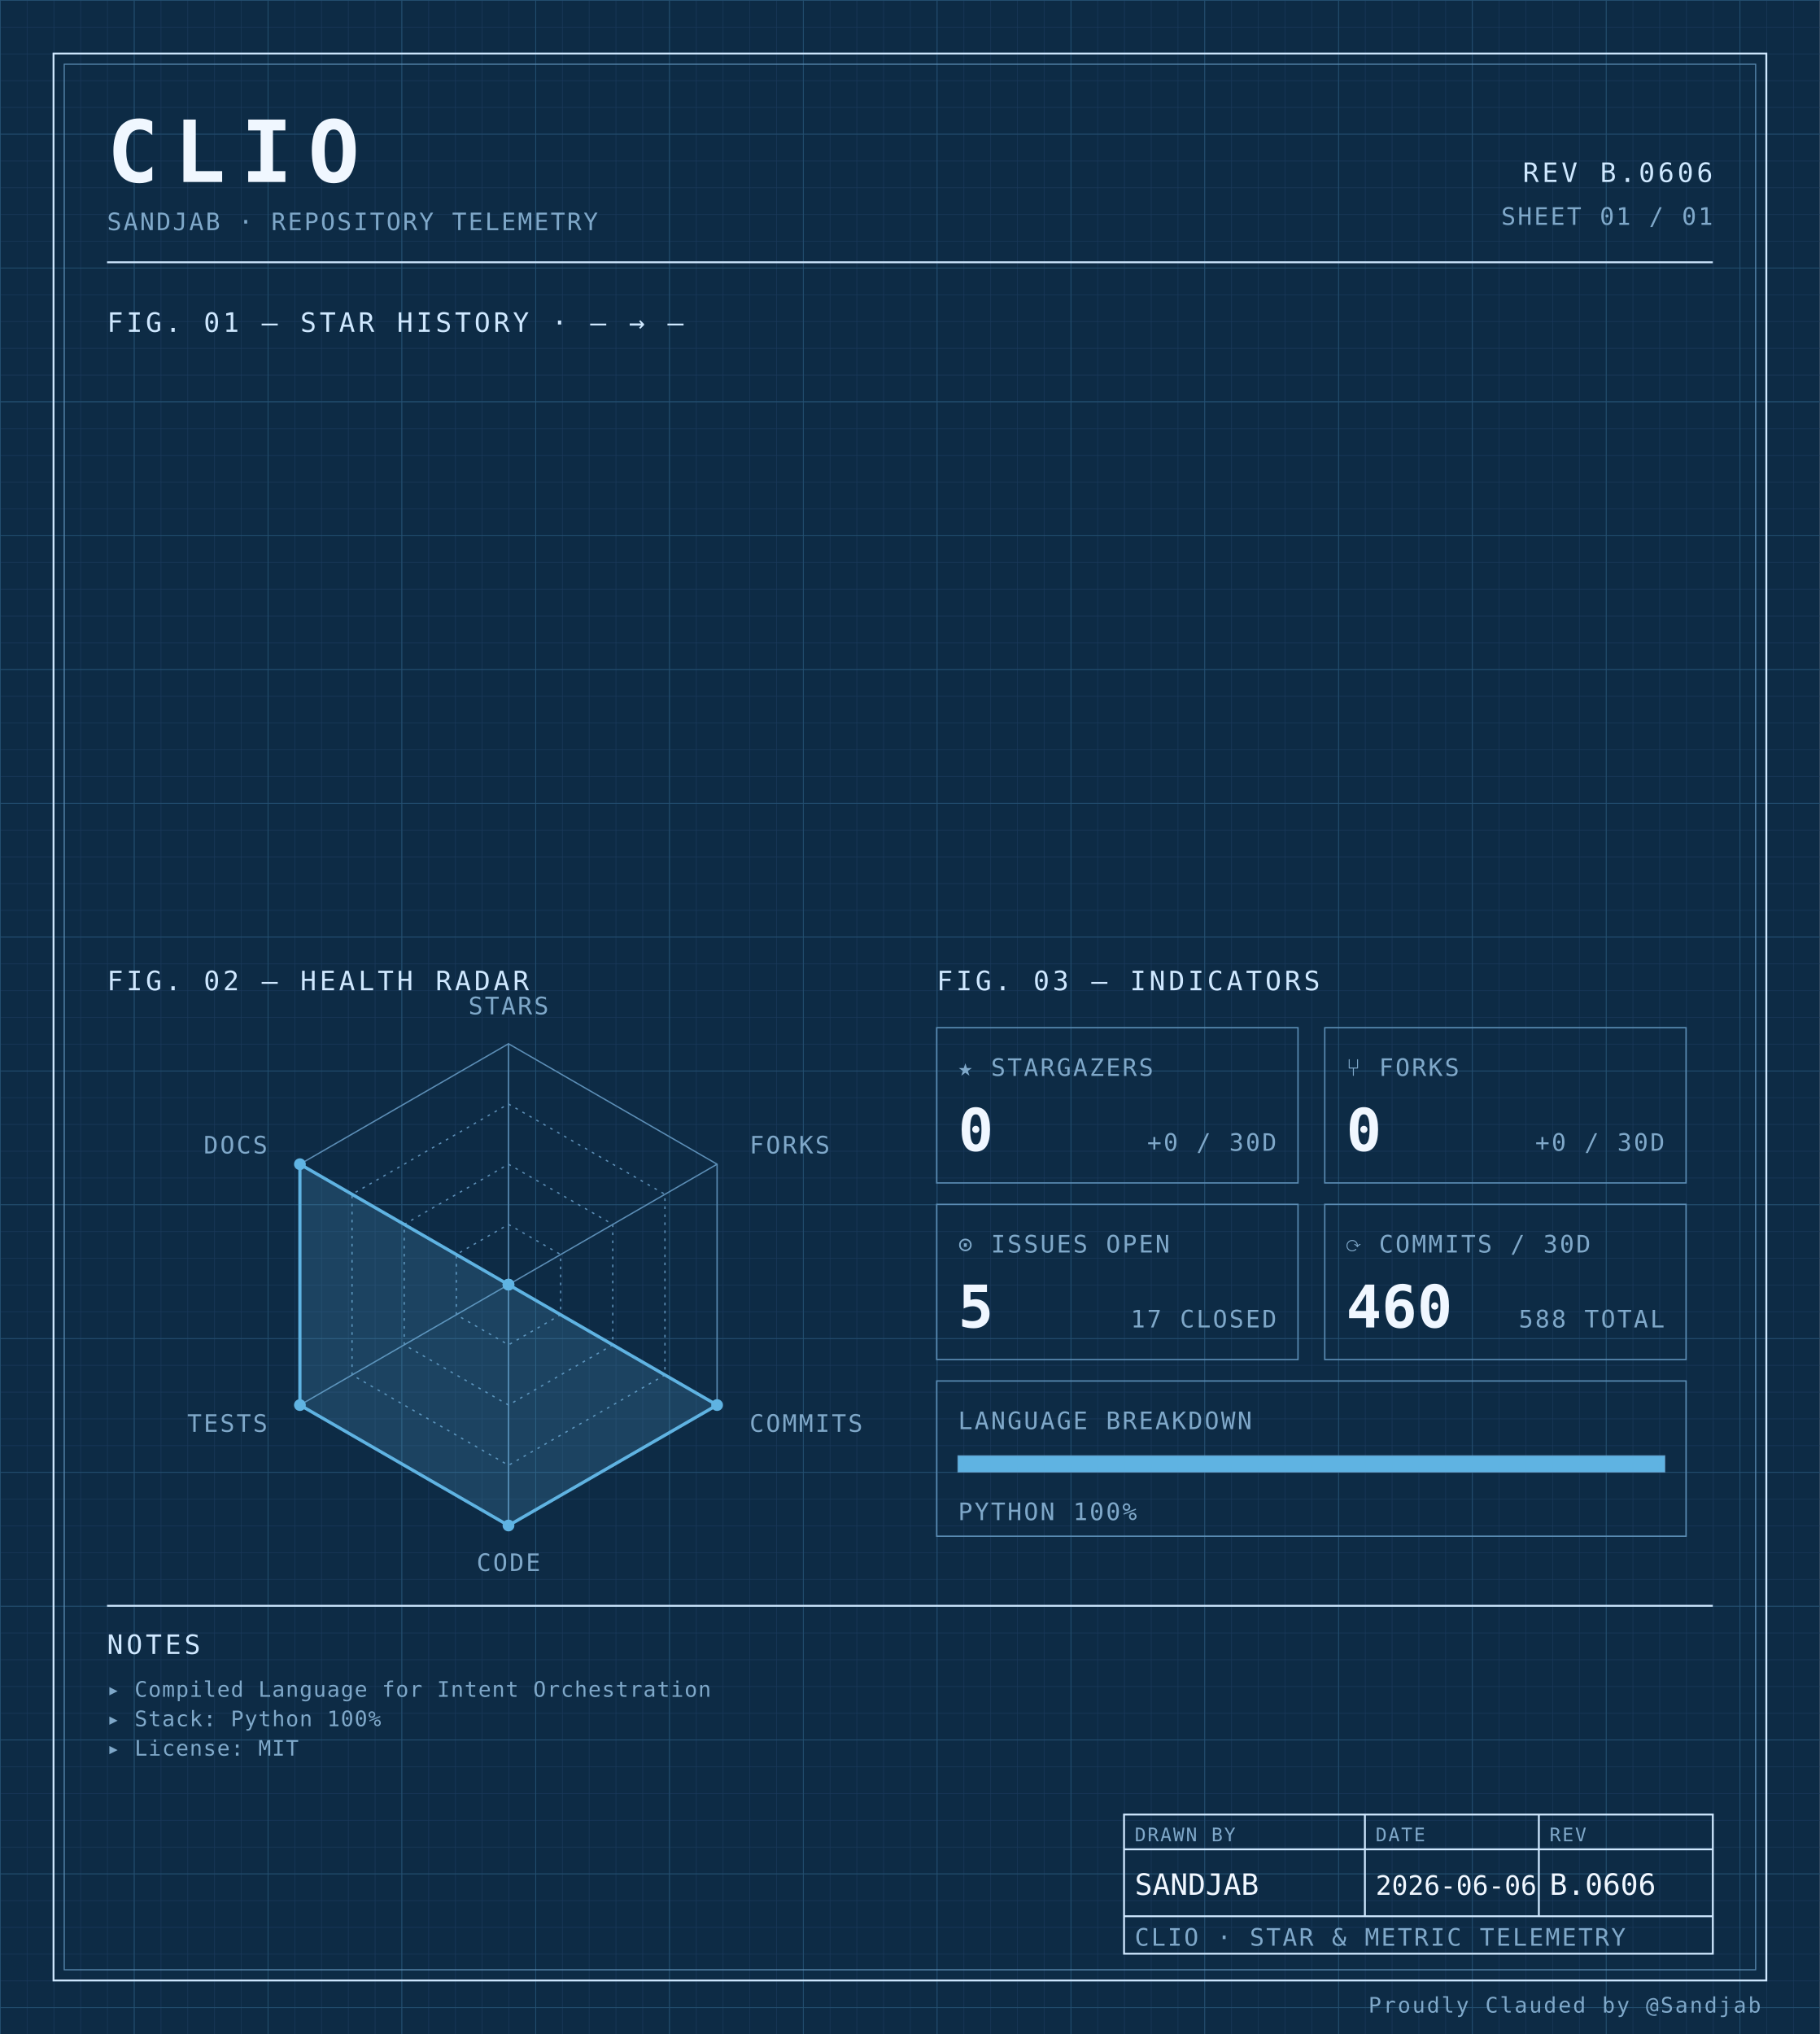
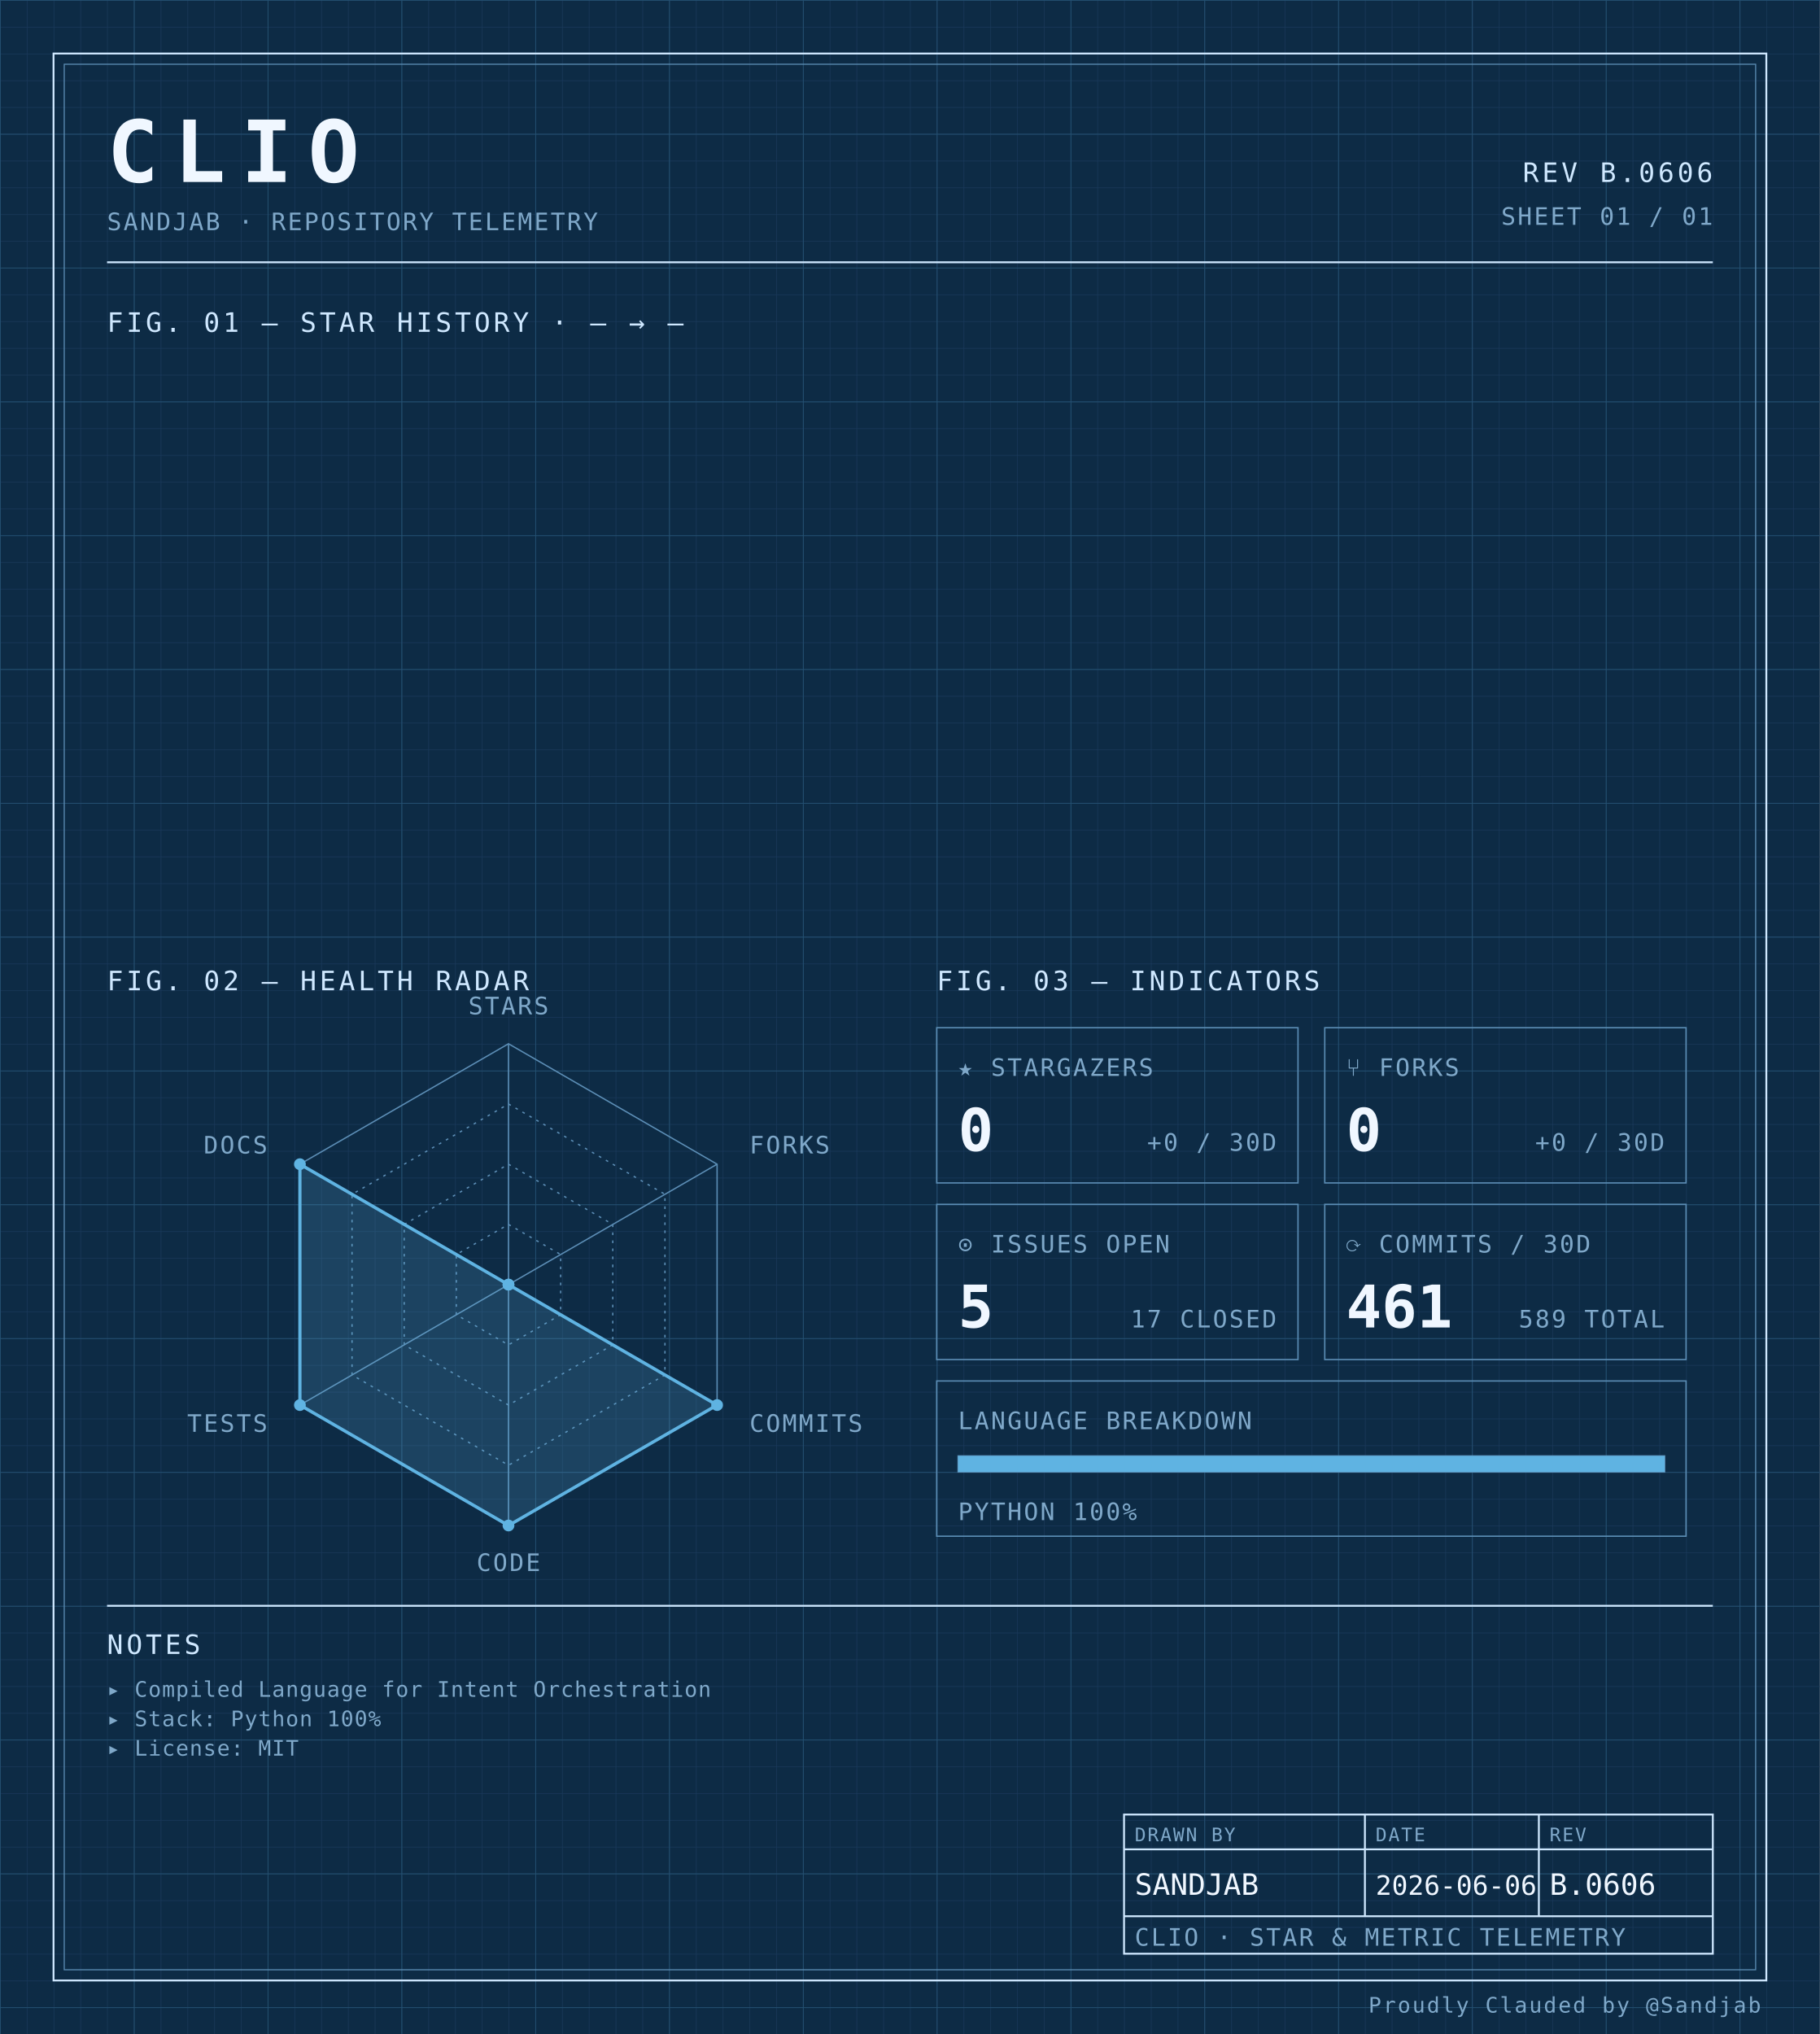
<svg xmlns="http://www.w3.org/2000/svg" width="100%" viewBox="0 0 680 760" role="img">
  <defs>
    <pattern id="grid-fine" width="10" height="10" patternUnits="userSpaceOnUse">
      <path d="M10 0H0V10" fill="none" stroke="#1a3a5c" stroke-width="0.4" />
    </pattern>
    <pattern id="grid-major" width="50" height="50" patternUnits="userSpaceOnUse">
      <path d="M50 0H0V50" fill="none" stroke="#245273" stroke-width="0.5" />
    </pattern>
  </defs>
  <rect x="0" y="0" width="680" height="760" fill="#0d2b45" />
  <rect x="0" y="0" width="680" height="760" fill="url(#grid-fine)" />
  <rect x="0" y="0" width="680" height="760" fill="url(#grid-major)" />
  <rect x="20" y="20" width="640" height="720" fill="none" stroke="#cfe8ff" stroke-width="0.7" />
  <rect x="24" y="24" width="632" height="712" fill="none" stroke="#5b8db5" stroke-width="0.4" />
  <text x="40" y="68" font-family="ui-monospace, 'SF Mono', 'JetBrains Mono', 'Cascadia Code', Consolas, monospace" font-size="32" font-weight="700" fill="#f0f7ff" text-anchor="start" letter-spacing="0.18em">CLIO</text>
  <text x="40" y="86" font-family="ui-monospace, 'SF Mono', 'JetBrains Mono', 'Cascadia Code', Consolas, monospace" font-size="9" font-weight="400" fill="#7fa8c9" text-anchor="start" letter-spacing="0.08em">SANDJAB · REPOSITORY TELEMETRY</text>
  <text x="640" y="68" font-family="ui-monospace, 'SF Mono', 'JetBrains Mono', 'Cascadia Code', Consolas, monospace" font-size="10" font-weight="400" fill="#cfe8ff" text-anchor="end" letter-spacing="0.12em">REV B.0606</text>
  <text x="640" y="84" font-family="ui-monospace, 'SF Mono', 'JetBrains Mono', 'Cascadia Code', Consolas, monospace" font-size="9" font-weight="400" fill="#7fa8c9" text-anchor="end" letter-spacing="0.08em">SHEET 01 / 01</text>
  <line x1="40" y1="98" x2="640" y2="98" stroke="#cfe8ff" stroke-width="0.7" />
  <text x="40" y="124" font-family="ui-monospace, 'SF Mono', 'JetBrains Mono', 'Cascadia Code', Consolas, monospace" font-size="10" font-weight="400" fill="#cfe8ff" text-anchor="start" letter-spacing="0.12em">FIG. 01 — STAR HISTORY · — → —</text>
  <text x="40" y="370" font-family="ui-monospace, 'SF Mono', 'JetBrains Mono', 'Cascadia Code', Consolas, monospace" font-size="10" font-weight="400" fill="#cfe8ff" text-anchor="start" letter-spacing="0.12em">FIG. 02 — HEALTH RADAR</text>
  <g transform="translate(190 480)">
    <polygon points="0.00,-90.00 77.94,-45.00 77.94,45.00 0.00,90.00 -77.94,45.00 -77.94,-45.00" fill="none" stroke="#5b8db5" stroke-width="0.5" />
    <polygon points="0.00,-67.50 58.46,-33.75 58.46,33.75 0.00,67.50 -58.46,33.75 -58.46,-33.75" fill="none" stroke="#5b8db5" stroke-width="0.5" stroke-dasharray="1,2" />
    <polygon points="0.00,-45.00 38.97,-22.50 38.97,22.50 0.00,45.00 -38.97,22.50 -38.97,-22.50" fill="none" stroke="#5b8db5" stroke-width="0.5" stroke-dasharray="1,2" />
    <polygon points="0.00,-22.50 19.49,-11.25 19.49,11.25 0.00,22.50 -19.49,11.25 -19.49,-11.25" fill="none" stroke="#5b8db5" stroke-width="0.5" stroke-dasharray="1,2" />
    <line x1="0" y1="0" x2="0.00" y2="-90.00" stroke="#5b8db5" stroke-width="0.5" />
    <line x1="0" y1="0" x2="77.94" y2="-45.00" stroke="#5b8db5" stroke-width="0.5" />
    <line x1="0" y1="0" x2="77.94" y2="45.00" stroke="#5b8db5" stroke-width="0.5" />
    <line x1="0" y1="0" x2="0.00" y2="90.00" stroke="#5b8db5" stroke-width="0.5" />
    <line x1="0" y1="0" x2="-77.94" y2="45.00" stroke="#5b8db5" stroke-width="0.5" />
    <line x1="0" y1="0" x2="-77.94" y2="-45.00" stroke="#5b8db5" stroke-width="0.5" />
    <polygon points="0.00,0.00 0.00,0.00 77.94,45.00 0.00,90.00 -77.94,45.00 -77.94,-45.00" fill="#5fb3e2" fill-opacity="0.18" stroke="#5fb3e2" stroke-width="1.2" />
    <circle cx="0.00" cy="0.00" r="2.2" fill="#5fb3e2" />
    <circle cx="0.00" cy="0.00" r="2.2" fill="#5fb3e2" />
    <circle cx="77.94" cy="45.00" r="2.2" fill="#5fb3e2" />
    <circle cx="0.00" cy="90.00" r="2.2" fill="#5fb3e2" />
    <circle cx="-77.94" cy="45.00" r="2.2" fill="#5fb3e2" />
    <circle cx="-77.94" cy="-45.00" r="2.2" fill="#5fb3e2" />
    <text x="6.3681633555662356e-15" y="-101" font-family="ui-monospace, 'SF Mono', 'JetBrains Mono', 'Cascadia Code', Consolas, monospace" font-size="9" font-weight="400" fill="#7fa8c9" text-anchor="middle" letter-spacing="0.08em">STARS</text>
    <text x="90.067" y="-49" font-family="ui-monospace, 'SF Mono', 'JetBrains Mono', 'Cascadia Code', Consolas, monospace" font-size="9" font-weight="400" fill="#7fa8c9" text-anchor="start" letter-spacing="0.08em">FORKS</text>
    <text x="90.067" y="55" font-family="ui-monospace, 'SF Mono', 'JetBrains Mono', 'Cascadia Code', Consolas, monospace" font-size="9" font-weight="400" fill="#7fa8c9" text-anchor="start" letter-spacing="0.08em">COMMITS</text>
    <text x="6.3681633555662356e-15" y="107" font-family="ui-monospace, 'SF Mono', 'JetBrains Mono', 'Cascadia Code', Consolas, monospace" font-size="9" font-weight="400" fill="#7fa8c9" text-anchor="middle" letter-spacing="0.08em">CODE</text>
    <text x="-90.067" y="55" font-family="ui-monospace, 'SF Mono', 'JetBrains Mono', 'Cascadia Code', Consolas, monospace" font-size="9" font-weight="400" fill="#7fa8c9" text-anchor="end" letter-spacing="0.08em">TESTS</text>
    <text x="-90.067" y="-49" font-family="ui-monospace, 'SF Mono', 'JetBrains Mono', 'Cascadia Code', Consolas, monospace" font-size="9" font-weight="400" fill="#7fa8c9" text-anchor="end" letter-spacing="0.08em">DOCS</text>
  </g>
  <text x="350" y="370" font-family="ui-monospace, 'SF Mono', 'JetBrains Mono', 'Cascadia Code', Consolas, monospace" font-size="10" font-weight="400" fill="#cfe8ff" text-anchor="start" letter-spacing="0.12em">FIG. 03 — INDICATORS</text>
  <rect x="350" y="384" width="135" height="58" fill="none" stroke="#5b8db5" stroke-width="0.5" />
  <text x="358" y="402" font-family="ui-monospace, 'SF Mono', 'JetBrains Mono', 'Cascadia Code', Consolas, monospace" font-size="9" font-weight="400" fill="#7fa8c9" text-anchor="start" letter-spacing="0.08em">★ STARGAZERS</text>
  <text x="358" y="430" font-family="ui-monospace, 'SF Mono', 'JetBrains Mono', 'Cascadia Code', Consolas, monospace" font-size="22" font-weight="700" fill="#f0f7ff" text-anchor="start" letter-spacing="normal">0</text>
  <text x="477" y="430" font-family="ui-monospace, 'SF Mono', 'JetBrains Mono', 'Cascadia Code', Consolas, monospace" font-size="9" font-weight="400" fill="#7fa8c9" text-anchor="end" letter-spacing="0.08em">+0 / 30D</text>
  <rect x="495" y="384" width="135" height="58" fill="none" stroke="#5b8db5" stroke-width="0.5" />
  <text x="503" y="402" font-family="ui-monospace, 'SF Mono', 'JetBrains Mono', 'Cascadia Code', Consolas, monospace" font-size="9" font-weight="400" fill="#7fa8c9" text-anchor="start" letter-spacing="0.08em">⑂ FORKS</text>
  <text x="503" y="430" font-family="ui-monospace, 'SF Mono', 'JetBrains Mono', 'Cascadia Code', Consolas, monospace" font-size="22" font-weight="700" fill="#f0f7ff" text-anchor="start" letter-spacing="normal">0</text>
  <text x="622" y="430" font-family="ui-monospace, 'SF Mono', 'JetBrains Mono', 'Cascadia Code', Consolas, monospace" font-size="9" font-weight="400" fill="#7fa8c9" text-anchor="end" letter-spacing="0.08em">+0 / 30D</text>
  <rect x="350" y="450" width="135" height="58" fill="none" stroke="#5b8db5" stroke-width="0.5" />
  <text x="358" y="468" font-family="ui-monospace, 'SF Mono', 'JetBrains Mono', 'Cascadia Code', Consolas, monospace" font-size="9" font-weight="400" fill="#7fa8c9" text-anchor="start" letter-spacing="0.08em">⊙ ISSUES OPEN</text>
  <text x="358" y="496" font-family="ui-monospace, 'SF Mono', 'JetBrains Mono', 'Cascadia Code', Consolas, monospace" font-size="22" font-weight="700" fill="#f0f7ff" text-anchor="start" letter-spacing="normal">5</text>
  <text x="477" y="496" font-family="ui-monospace, 'SF Mono', 'JetBrains Mono', 'Cascadia Code', Consolas, monospace" font-size="9" font-weight="400" fill="#7fa8c9" text-anchor="end" letter-spacing="0.08em">17 CLOSED</text>
  <rect x="495" y="450" width="135" height="58" fill="none" stroke="#5b8db5" stroke-width="0.5" />
  <text x="503" y="468" font-family="ui-monospace, 'SF Mono', 'JetBrains Mono', 'Cascadia Code', Consolas, monospace" font-size="9" font-weight="400" fill="#7fa8c9" text-anchor="start" letter-spacing="0.08em">⟳ COMMITS / 30D</text>
-   <text x="503" y="496" font-family="ui-monospace, 'SF Mono', 'JetBrains Mono', 'Cascadia Code', Consolas, monospace" font-size="22" font-weight="700" fill="#f0f7ff" text-anchor="start" letter-spacing="normal">460</text>
-   <text x="622" y="496" font-family="ui-monospace, 'SF Mono', 'JetBrains Mono', 'Cascadia Code', Consolas, monospace" font-size="9" font-weight="400" fill="#7fa8c9" text-anchor="end" letter-spacing="0.08em">588 TOTAL</text>
+   <text x="503" y="496" font-family="ui-monospace, 'SF Mono', 'JetBrains Mono', 'Cascadia Code', Consolas, monospace" font-size="22" font-weight="700" fill="#f0f7ff" text-anchor="start" letter-spacing="normal">461</text>
+   <text x="622" y="496" font-family="ui-monospace, 'SF Mono', 'JetBrains Mono', 'Cascadia Code', Consolas, monospace" font-size="9" font-weight="400" fill="#7fa8c9" text-anchor="end" letter-spacing="0.08em">589 TOTAL</text>
  <rect x="350" y="516" width="280" height="58" fill="none" stroke="#5b8db5" stroke-width="0.5" />
  <text x="358" y="534" font-family="ui-monospace, 'SF Mono', 'JetBrains Mono', 'Cascadia Code', Consolas, monospace" font-size="9" font-weight="400" fill="#7fa8c9" text-anchor="start" letter-spacing="0.08em">LANGUAGE BREAKDOWN</text>
  <rect x="358" y="544" width="264" height="6" fill="none" stroke="#5b8db5" stroke-width="0.5" />
  <rect x="358" y="544" width="264.00" height="6" fill="#5fb3e2" />
  <text x="358" y="568" font-family="ui-monospace, 'SF Mono', 'JetBrains Mono', 'Cascadia Code', Consolas, monospace" font-size="9" font-weight="400" fill="#7fa8c9" text-anchor="start" letter-spacing="0.08em">PYTHON 100%</text>
  <line x1="40" y1="600" x2="640" y2="600" stroke="#cfe8ff" stroke-width="0.7" />
  <text x="40" y="618" font-family="ui-monospace, 'SF Mono', 'JetBrains Mono', 'Cascadia Code', Consolas, monospace" font-size="10" font-weight="400" fill="#cfe8ff" text-anchor="start" letter-spacing="0.12em">NOTES</text>
  <text x="40" y="634" font-family="ui-monospace, 'SF Mono', 'JetBrains Mono', 'Cascadia Code', Consolas, monospace" font-size="8" font-weight="400" fill="#7fa8c9" text-anchor="start" letter-spacing="0.04em">▸ Compiled Language for Intent Orchestration</text>
  <text x="40" y="645" font-family="ui-monospace, 'SF Mono', 'JetBrains Mono', 'Cascadia Code', Consolas, monospace" font-size="8" font-weight="400" fill="#7fa8c9" text-anchor="start" letter-spacing="0.04em">▸ Stack: Python 100%</text>
  <text x="40" y="656" font-family="ui-monospace, 'SF Mono', 'JetBrains Mono', 'Cascadia Code', Consolas, monospace" font-size="8" font-weight="400" fill="#7fa8c9" text-anchor="start" letter-spacing="0.04em">▸ License: MIT</text>
  <rect x="420" y="678" width="220" height="52" fill="none" stroke="#cfe8ff" stroke-width="0.7" />
  <line x1="420" y1="691" x2="640" y2="691" stroke="#cfe8ff" stroke-width="0.7" />
  <line x1="420" y1="716" x2="640" y2="716" stroke="#cfe8ff" stroke-width="0.7" />
  <line x1="510" y1="678" x2="510" y2="716" stroke="#cfe8ff" stroke-width="0.7" />
  <line x1="575" y1="678" x2="575" y2="716" stroke="#cfe8ff" stroke-width="0.7" />
  <text x="424" y="688" font-family="ui-monospace, 'SF Mono', 'JetBrains Mono', 'Cascadia Code', Consolas, monospace" font-size="7" font-weight="400" fill="#7fa8c9" text-anchor="start" letter-spacing="0.08em">DRAWN BY</text>
  <text x="514" y="688" font-family="ui-monospace, 'SF Mono', 'JetBrains Mono', 'Cascadia Code', Consolas, monospace" font-size="7" font-weight="400" fill="#7fa8c9" text-anchor="start" letter-spacing="0.08em">DATE</text>
  <text x="579" y="688" font-family="ui-monospace, 'SF Mono', 'JetBrains Mono', 'Cascadia Code', Consolas, monospace" font-size="7" font-weight="400" fill="#7fa8c9" text-anchor="start" letter-spacing="0.08em">REV</text>
  <text x="424" y="708" font-family="ui-monospace, 'SF Mono', 'JetBrains Mono', 'Cascadia Code', Consolas, monospace" font-size="11" font-weight="400" fill="#f0f7ff" text-anchor="start" letter-spacing="normal">SANDJAB</text>
  <text x="514" y="708" font-family="ui-monospace, 'SF Mono', 'JetBrains Mono', 'Cascadia Code', Consolas, monospace" font-size="10" font-weight="400" fill="#f0f7ff" text-anchor="start" letter-spacing="normal">2026-06-06</text>
  <text x="579" y="708" font-family="ui-monospace, 'SF Mono', 'JetBrains Mono', 'Cascadia Code', Consolas, monospace" font-size="11" font-weight="400" fill="#f0f7ff" text-anchor="start" letter-spacing="normal">B.0606</text>
  <text x="424" y="727" font-family="ui-monospace, 'SF Mono', 'JetBrains Mono', 'Cascadia Code', Consolas, monospace" font-size="9" font-weight="400" fill="#7fa8c9" text-anchor="start" letter-spacing="0.08em">CLIO · STAR &amp; METRIC TELEMETRY</text>
  <text x="658" y="752" font-family="ui-monospace, 'SF Mono', 'JetBrains Mono', 'Cascadia Code', Consolas, monospace" font-size="8" font-weight="400" fill="#7fa8c9" text-anchor="end" letter-spacing="0.08em">Proudly Clauded by @Sandjab</text>
</svg>
